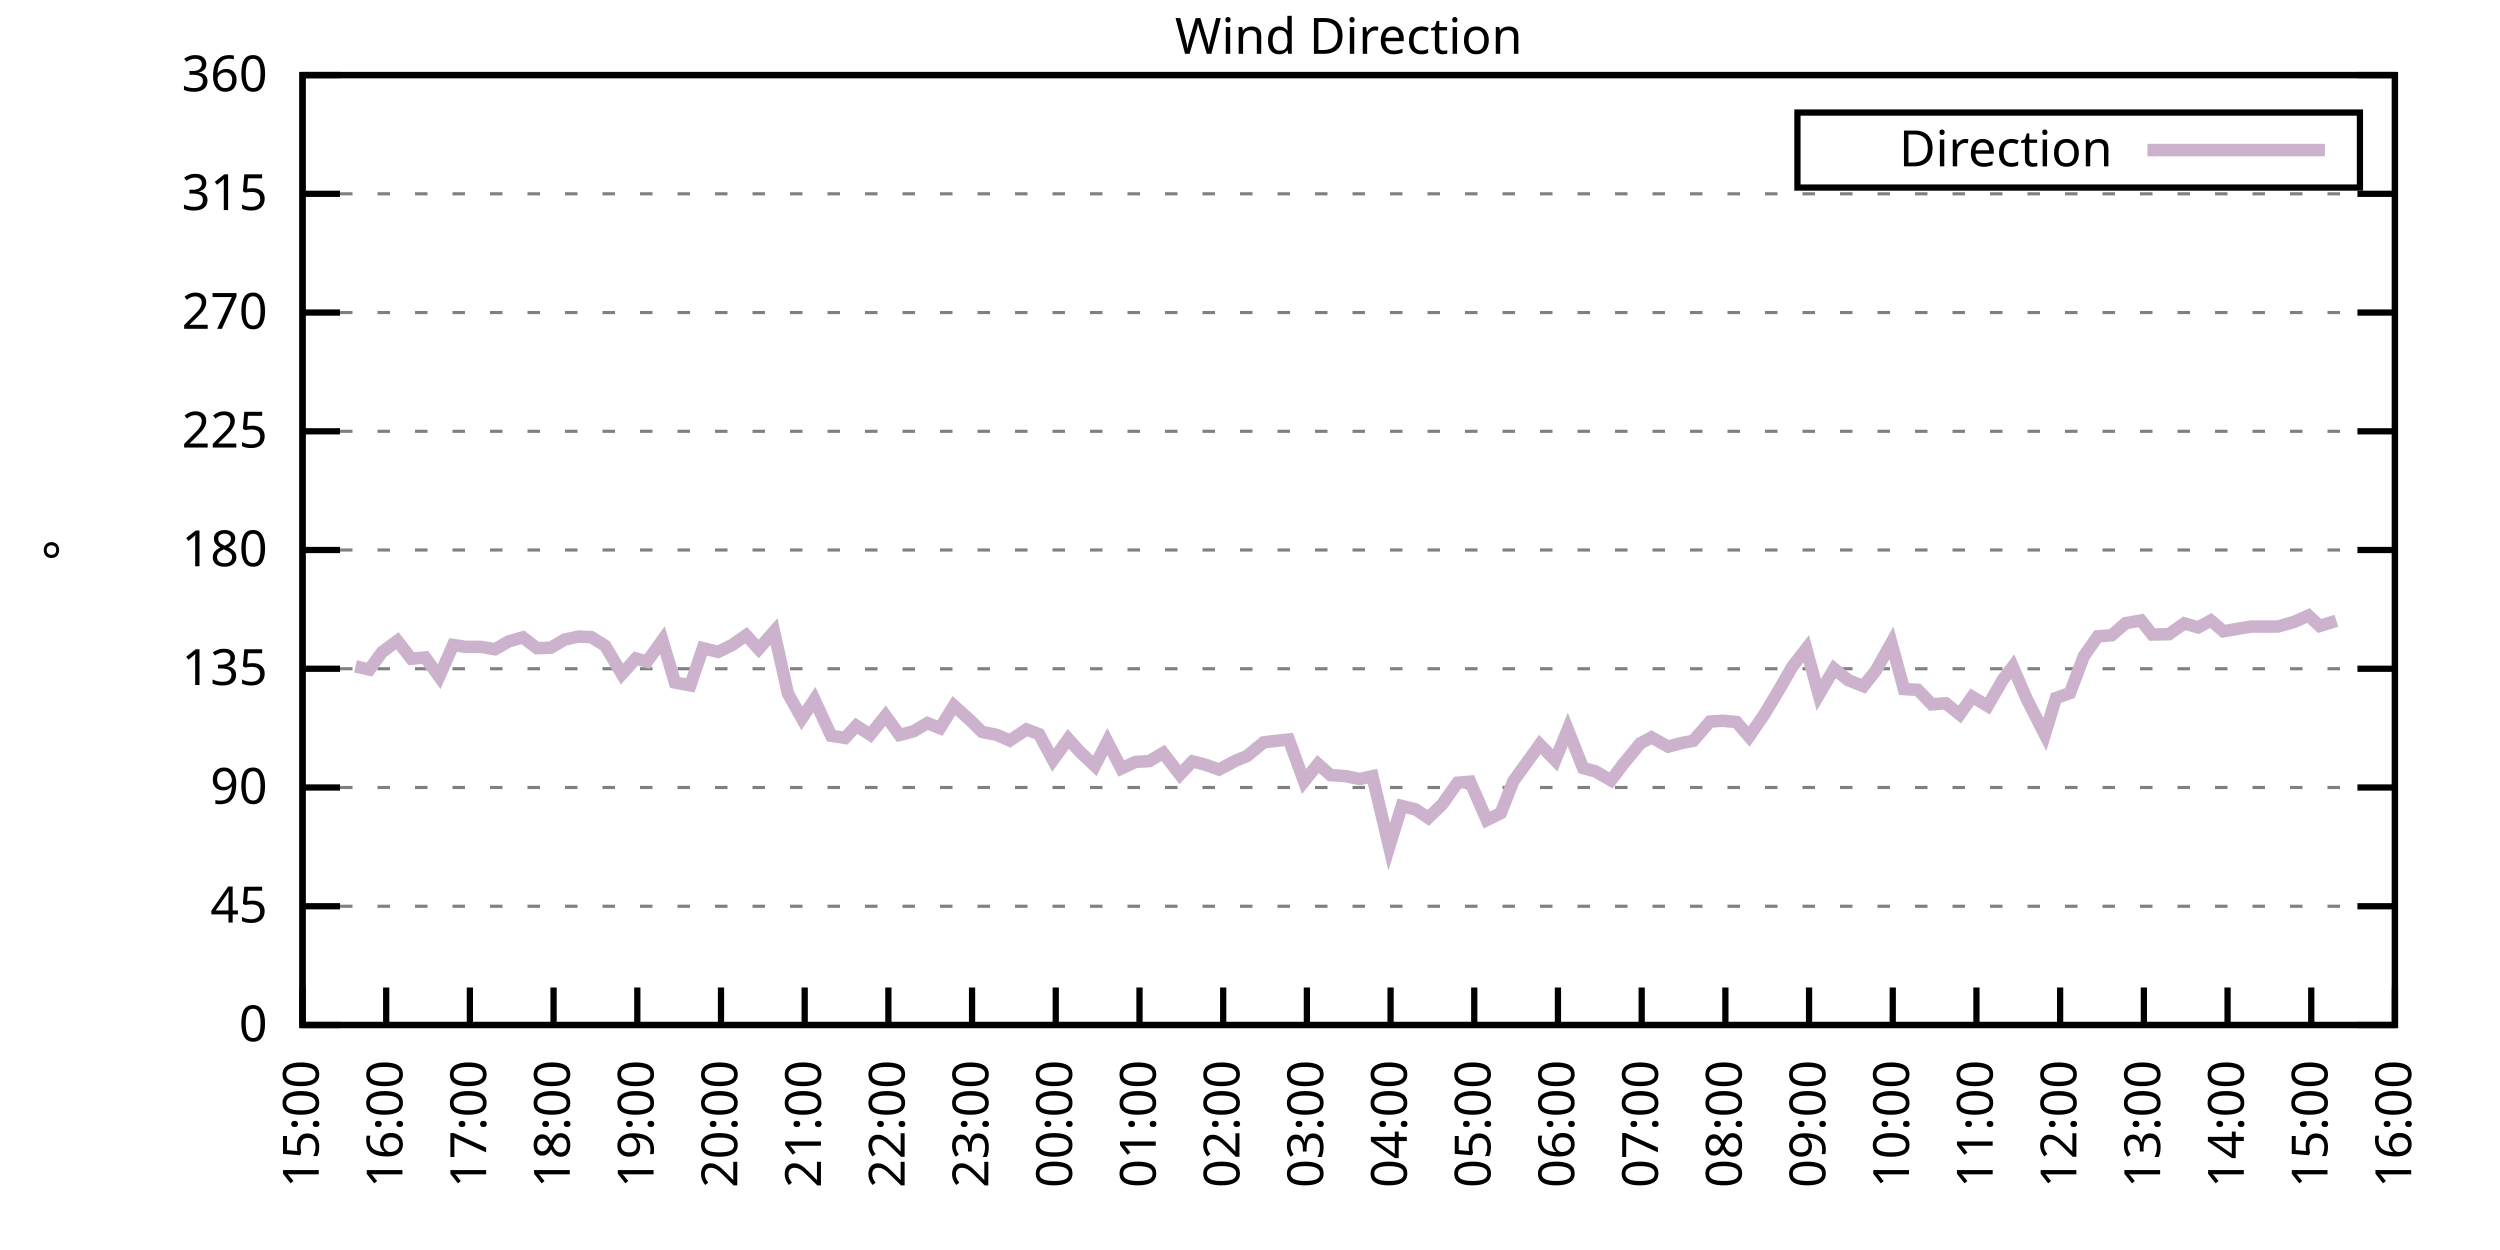
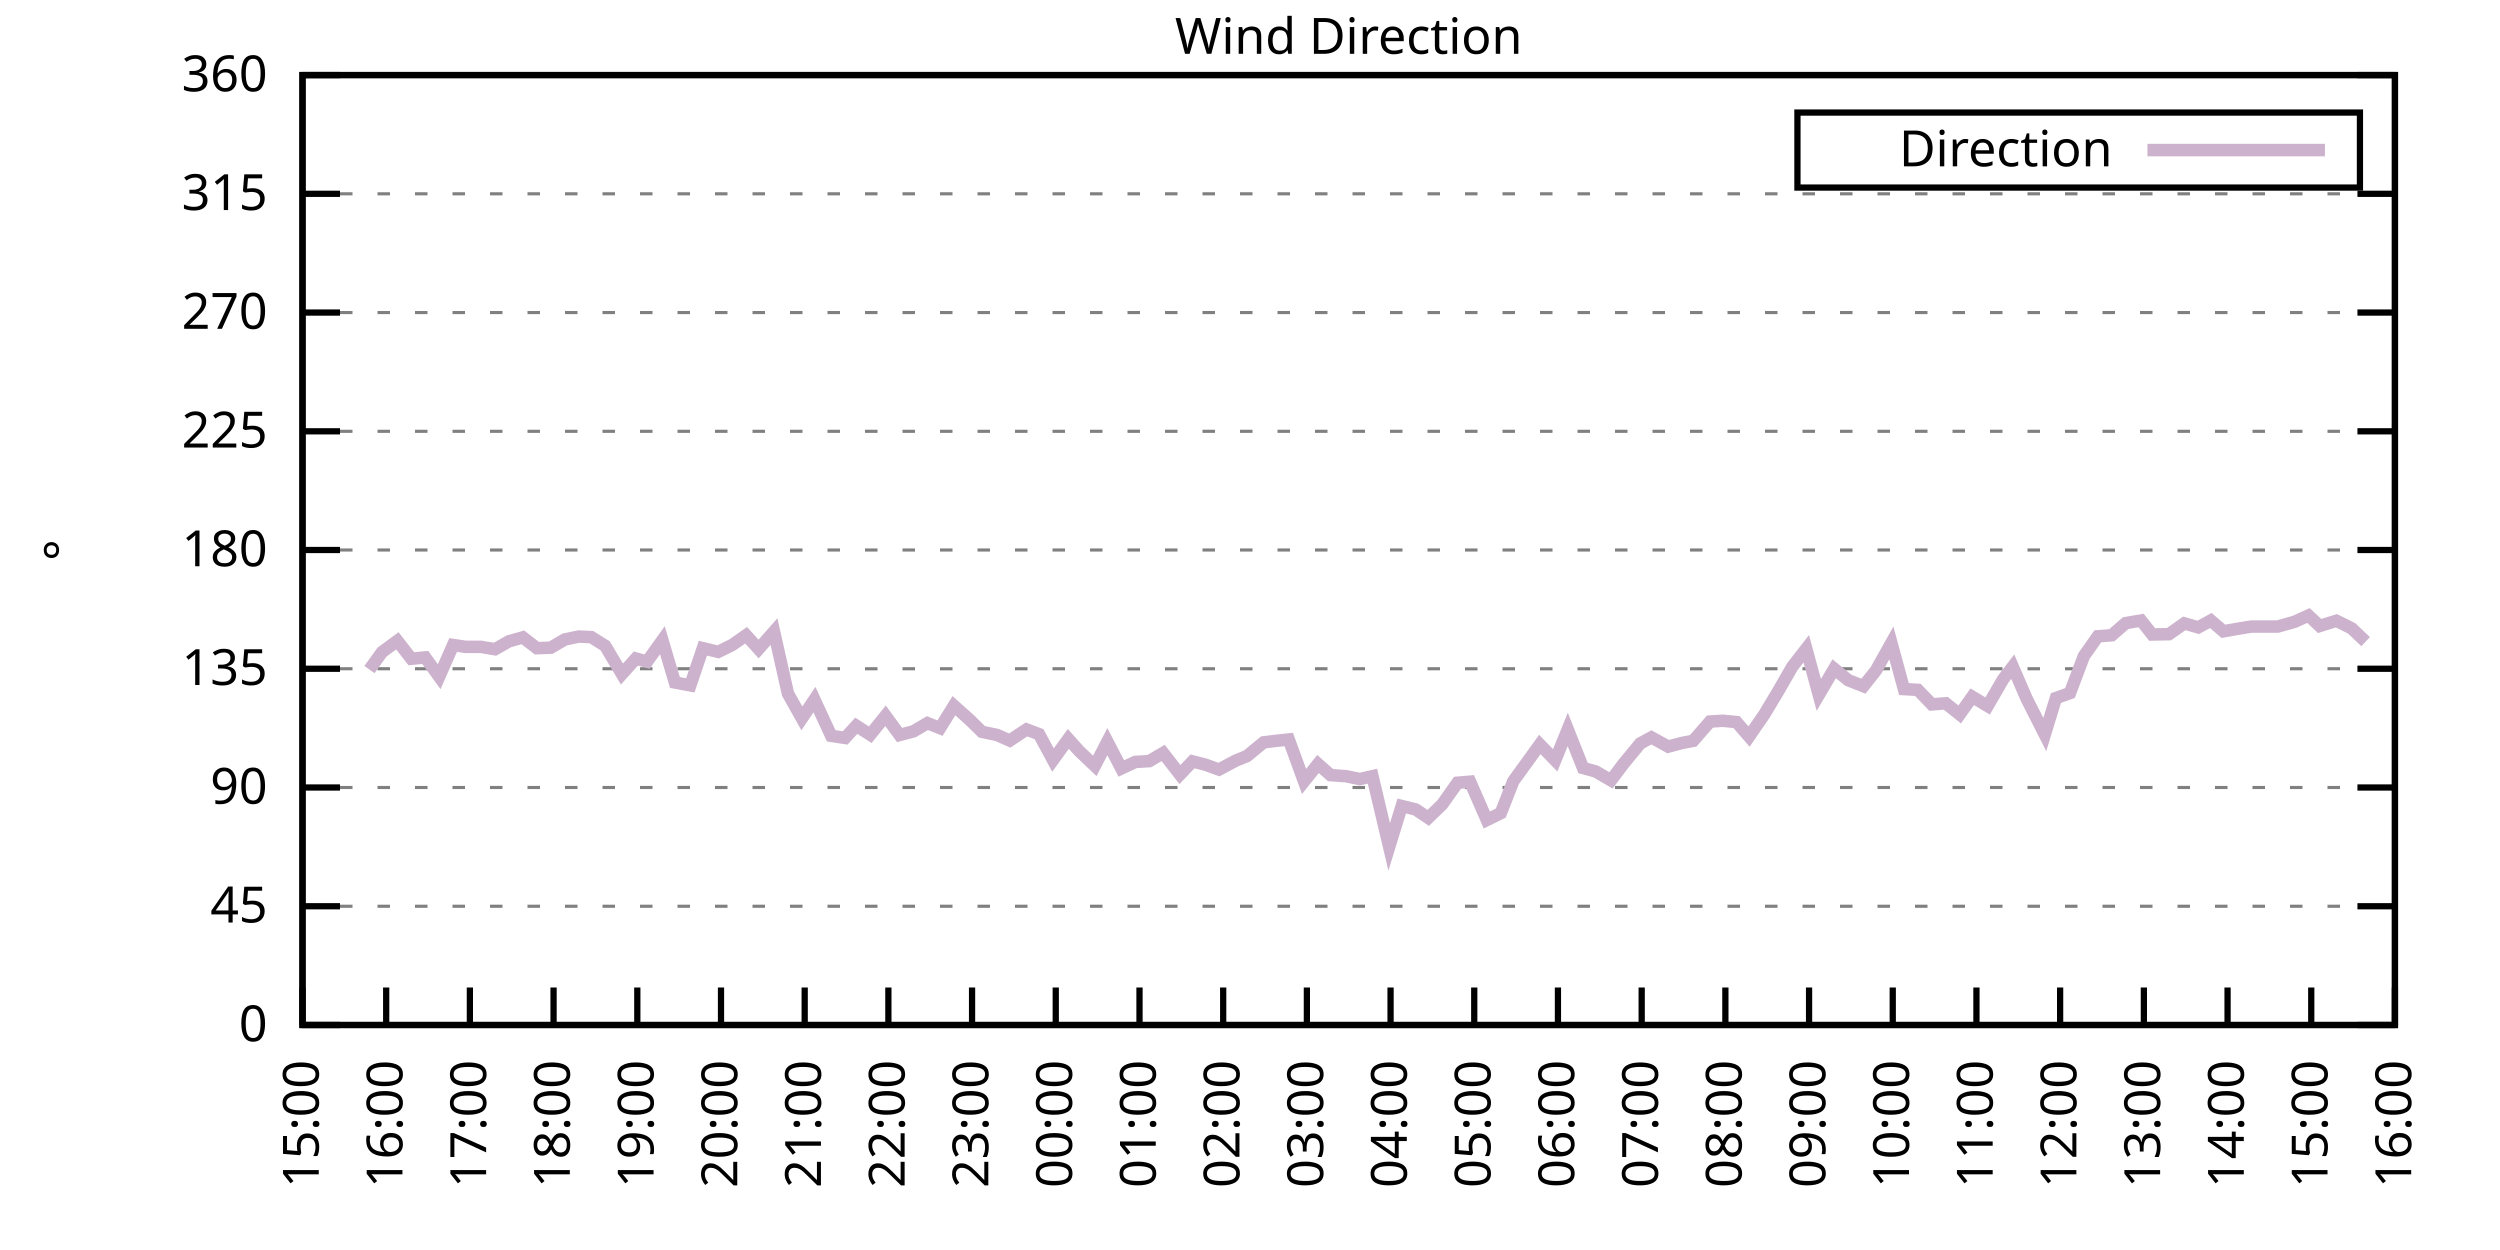
<svg xmlns="http://www.w3.org/2000/svg" xmlns:xlink="http://www.w3.org/1999/xlink" width="400" height="200" viewBox="0 0 400 200">
  <g id="gnuplot_canvas">
    <rect x="0" y="0" width="400" height="200" fill="none" />
    <defs>
      <circle id="gpDot" r="0.5" stroke-width="0.5" stroke="currentColor" />
      <path id="gpPt0" stroke-width="0.333" stroke="currentColor" d="M-1,0 h2 M0,-1 v2" />
      <path id="gpPt1" stroke-width="0.333" stroke="currentColor" d="M-1,-1 L1,1 M1,-1 L-1,1" />
      <path id="gpPt2" stroke-width="0.333" stroke="currentColor" d="M-1,0 L1,0 M0,-1 L0,1 M-1,-1 L1,1 M-1,1 L1,-1" />
      <rect id="gpPt3" stroke-width="0.333" stroke="currentColor" x="-1" y="-1" width="2" height="2" />
      <rect id="gpPt4" stroke-width="0.333" stroke="currentColor" fill="currentColor" x="-1" y="-1" width="2" height="2" />
      <circle id="gpPt5" stroke-width="0.333" stroke="currentColor" cx="0" cy="0" r="1" />
      <use xlink:href="#gpPt5" id="gpPt6" fill="currentColor" stroke="none" />
      <path id="gpPt7" stroke-width="0.333" stroke="currentColor" d="M0,-1.33 L-1.33,0.67 L1.33,0.67 z" />
      <use xlink:href="#gpPt7" id="gpPt8" fill="currentColor" stroke="none" />
      <use xlink:href="#gpPt7" id="gpPt9" stroke="currentColor" transform="rotate(180)" />
      <use xlink:href="#gpPt9" id="gpPt10" fill="currentColor" stroke="none" />
      <use xlink:href="#gpPt3" id="gpPt11" stroke="currentColor" transform="rotate(45)" />
      <use xlink:href="#gpPt11" id="gpPt12" fill="currentColor" stroke="none" />
      <path id="gpPt13" stroke-width="0.333" stroke="currentColor" d="M0,1.330 L1.265,0.411 L0.782,-1.067 L-0.782,-1.076 L-1.265,0.411 z" />
      <use xlink:href="#gpPt13" id="gpPt14" fill="currentColor" stroke="none" />
      <filter id="textbox" filterUnits="objectBoundingBox" x="0" y="0" height="1" width="1">
        <feFlood flood-color="white" flood-opacity="1" result="bgnd" />
        <feComposite in="SourceGraphic" in2="bgnd" operator="atop" />
      </filter>
      <filter id="greybox" filterUnits="objectBoundingBox" x="0" y="0" height="1" width="1">
        <feFlood flood-color="lightgrey" flood-opacity="1" result="grey" />
        <feComposite in="SourceGraphic" in2="grey" operator="atop" />
      </filter>
    </defs>
    <g fill="none" color="white" stroke="currentColor" stroke-width="1.00" stroke-linecap="butt" stroke-linejoin="miter">
</g>
    <g fill="none" color="black" stroke="currentColor" stroke-width="1.00" stroke-linecap="butt" stroke-linejoin="miter">
      <g stroke="none" shape-rendering="crispEdges">
        <polygon fill="rgb(255, 255, 255)" points="48.40,164.00 383.18,164.00 383.18,12.02 48.40,12.02 " />
      </g>
    </g>
    <g fill="none" color="black" stroke="currentColor" stroke-width="1.00" stroke-linecap="butt" stroke-linejoin="miter">
</g>
    <g fill="none" color="black" stroke="black" stroke-width="0.50" stroke-linecap="butt" stroke-linejoin="miter">
</g>
    <g fill="none" color="gray" stroke="currentColor" stroke-width="0.50" stroke-linecap="butt" stroke-linejoin="miter">
      <path stroke="gray" stroke-dasharray="2,4" class="gridline" d="M48.40,164.00 L383.19,164.00  " />
    </g>
    <g fill="none" color="gray" stroke="gray" stroke-width="1.00" stroke-linecap="butt" stroke-linejoin="miter">
</g>
    <g fill="none" color="black" stroke="currentColor" stroke-width="1.00" stroke-linecap="butt" stroke-linejoin="miter">
      <path stroke="black" d="M48.40,164.00 L54.40,164.00 M383.19,164.00 L377.19,164.00  " />
      <g transform="translate(42.80,166.60)" stroke="none" fill="black" font-family="Sans" font-size="8.00" text-anchor="end">
        <text>
          <tspan font-family="Sans"> 0</tspan>
        </text>
      </g>
    </g>
    <g fill="none" color="black" stroke="currentColor" stroke-width="1.00" stroke-linecap="butt" stroke-linejoin="miter">
</g>
    <g fill="none" color="black" stroke="black" stroke-width="0.50" stroke-linecap="butt" stroke-linejoin="miter">
</g>
    <g fill="none" color="gray" stroke="currentColor" stroke-width="0.50" stroke-linecap="butt" stroke-linejoin="miter">
      <path stroke="gray" stroke-dasharray="2,4" class="gridline" d="M48.40,145.00 L383.19,145.00  " />
    </g>
    <g fill="none" color="gray" stroke="gray" stroke-width="1.00" stroke-linecap="butt" stroke-linejoin="miter">
</g>
    <g fill="none" color="black" stroke="currentColor" stroke-width="1.00" stroke-linecap="butt" stroke-linejoin="miter">
      <path stroke="black" d="M48.40,145.00 L54.40,145.00 M383.19,145.00 L377.19,145.00  " />
      <g transform="translate(42.80,147.60)" stroke="none" fill="black" font-family="Sans" font-size="8.00" text-anchor="end">
        <text>
          <tspan font-family="Sans"> 45</tspan>
        </text>
      </g>
    </g>
    <g fill="none" color="black" stroke="currentColor" stroke-width="1.00" stroke-linecap="butt" stroke-linejoin="miter">
</g>
    <g fill="none" color="black" stroke="black" stroke-width="0.50" stroke-linecap="butt" stroke-linejoin="miter">
</g>
    <g fill="none" color="gray" stroke="currentColor" stroke-width="0.50" stroke-linecap="butt" stroke-linejoin="miter">
      <path stroke="gray" stroke-dasharray="2,4" class="gridline" d="M48.40,126.00 L383.19,126.00  " />
    </g>
    <g fill="none" color="gray" stroke="gray" stroke-width="1.00" stroke-linecap="butt" stroke-linejoin="miter">
</g>
    <g fill="none" color="black" stroke="currentColor" stroke-width="1.00" stroke-linecap="butt" stroke-linejoin="miter">
      <path stroke="black" d="M48.40,126.00 L54.40,126.00 M383.19,126.00 L377.19,126.00  " />
      <g transform="translate(42.80,128.60)" stroke="none" fill="black" font-family="Sans" font-size="8.00" text-anchor="end">
        <text>
          <tspan font-family="Sans"> 90</tspan>
        </text>
      </g>
    </g>
    <g fill="none" color="black" stroke="currentColor" stroke-width="1.00" stroke-linecap="butt" stroke-linejoin="miter">
</g>
    <g fill="none" color="black" stroke="black" stroke-width="0.50" stroke-linecap="butt" stroke-linejoin="miter">
</g>
    <g fill="none" color="gray" stroke="currentColor" stroke-width="0.50" stroke-linecap="butt" stroke-linejoin="miter">
      <path stroke="gray" stroke-dasharray="2,4" class="gridline" d="M48.40,107.00 L383.19,107.00  " />
    </g>
    <g fill="none" color="gray" stroke="gray" stroke-width="1.00" stroke-linecap="butt" stroke-linejoin="miter">
</g>
    <g fill="none" color="black" stroke="currentColor" stroke-width="1.00" stroke-linecap="butt" stroke-linejoin="miter">
      <path stroke="black" d="M48.40,107.00 L54.40,107.00 M383.19,107.00 L377.19,107.00  " />
      <g transform="translate(42.80,109.60)" stroke="none" fill="black" font-family="Sans" font-size="8.00" text-anchor="end">
        <text>
          <tspan font-family="Sans"> 135</tspan>
        </text>
      </g>
    </g>
    <g fill="none" color="black" stroke="currentColor" stroke-width="1.00" stroke-linecap="butt" stroke-linejoin="miter">
</g>
    <g fill="none" color="black" stroke="black" stroke-width="0.50" stroke-linecap="butt" stroke-linejoin="miter">
</g>
    <g fill="none" color="gray" stroke="currentColor" stroke-width="0.50" stroke-linecap="butt" stroke-linejoin="miter">
      <path stroke="gray" stroke-dasharray="2,4" class="gridline" d="M48.40,88.00 L383.19,88.00  " />
    </g>
    <g fill="none" color="gray" stroke="gray" stroke-width="1.00" stroke-linecap="butt" stroke-linejoin="miter">
</g>
    <g fill="none" color="black" stroke="currentColor" stroke-width="1.00" stroke-linecap="butt" stroke-linejoin="miter">
      <path stroke="black" d="M48.40,88.00 L54.40,88.00 M383.19,88.00 L377.19,88.00  " />
      <g transform="translate(42.80,90.60)" stroke="none" fill="black" font-family="Sans" font-size="8.00" text-anchor="end">
        <text>
          <tspan font-family="Sans"> 180</tspan>
        </text>
      </g>
    </g>
    <g fill="none" color="black" stroke="currentColor" stroke-width="1.00" stroke-linecap="butt" stroke-linejoin="miter">
</g>
    <g fill="none" color="black" stroke="black" stroke-width="0.50" stroke-linecap="butt" stroke-linejoin="miter">
</g>
    <g fill="none" color="gray" stroke="currentColor" stroke-width="0.50" stroke-linecap="butt" stroke-linejoin="miter">
      <path stroke="gray" stroke-dasharray="2,4" class="gridline" d="M48.40,69.01 L383.19,69.01  " />
    </g>
    <g fill="none" color="gray" stroke="gray" stroke-width="1.00" stroke-linecap="butt" stroke-linejoin="miter">
</g>
    <g fill="none" color="black" stroke="currentColor" stroke-width="1.00" stroke-linecap="butt" stroke-linejoin="miter">
      <path stroke="black" d="M48.40,69.01 L54.40,69.01 M383.19,69.01 L377.19,69.01  " />
      <g transform="translate(42.80,71.61)" stroke="none" fill="black" font-family="Sans" font-size="8.00" text-anchor="end">
        <text>
          <tspan font-family="Sans"> 225</tspan>
        </text>
      </g>
    </g>
    <g fill="none" color="black" stroke="currentColor" stroke-width="1.00" stroke-linecap="butt" stroke-linejoin="miter">
</g>
    <g fill="none" color="black" stroke="black" stroke-width="0.50" stroke-linecap="butt" stroke-linejoin="miter">
</g>
    <g fill="none" color="gray" stroke="currentColor" stroke-width="0.50" stroke-linecap="butt" stroke-linejoin="miter">
      <path stroke="gray" stroke-dasharray="2,4" class="gridline" d="M48.40,50.01 L383.19,50.01  " />
    </g>
    <g fill="none" color="gray" stroke="gray" stroke-width="1.00" stroke-linecap="butt" stroke-linejoin="miter">
</g>
    <g fill="none" color="black" stroke="currentColor" stroke-width="1.00" stroke-linecap="butt" stroke-linejoin="miter">
      <path stroke="black" d="M48.40,50.01 L54.40,50.01 M383.19,50.01 L377.19,50.01  " />
      <g transform="translate(42.80,52.61)" stroke="none" fill="black" font-family="Sans" font-size="8.00" text-anchor="end">
        <text>
          <tspan font-family="Sans"> 270</tspan>
        </text>
      </g>
    </g>
    <g fill="none" color="black" stroke="currentColor" stroke-width="1.00" stroke-linecap="butt" stroke-linejoin="miter">
</g>
    <g fill="none" color="black" stroke="black" stroke-width="0.50" stroke-linecap="butt" stroke-linejoin="miter">
</g>
    <g fill="none" color="gray" stroke="currentColor" stroke-width="0.50" stroke-linecap="butt" stroke-linejoin="miter">
      <path stroke="gray" stroke-dasharray="2,4" class="gridline" d="M48.40,31.01 L383.19,31.01  " />
    </g>
    <g fill="none" color="gray" stroke="gray" stroke-width="1.00" stroke-linecap="butt" stroke-linejoin="miter">
</g>
    <g fill="none" color="black" stroke="currentColor" stroke-width="1.00" stroke-linecap="butt" stroke-linejoin="miter">
      <path stroke="black" d="M48.40,31.01 L54.40,31.01 M383.19,31.01 L377.19,31.01  " />
      <g transform="translate(42.80,33.61)" stroke="none" fill="black" font-family="Sans" font-size="8.00" text-anchor="end">
        <text>
          <tspan font-family="Sans"> 315</tspan>
        </text>
      </g>
    </g>
    <g fill="none" color="black" stroke="currentColor" stroke-width="1.00" stroke-linecap="butt" stroke-linejoin="miter">
</g>
    <g fill="none" color="black" stroke="black" stroke-width="0.50" stroke-linecap="butt" stroke-linejoin="miter">
</g>
    <g fill="none" color="gray" stroke="currentColor" stroke-width="0.50" stroke-linecap="butt" stroke-linejoin="miter">
      <path stroke="gray" stroke-dasharray="2,4" class="gridline" d="M48.40,12.01 L383.19,12.01  " />
    </g>
    <g fill="none" color="gray" stroke="gray" stroke-width="1.00" stroke-linecap="butt" stroke-linejoin="miter">
</g>
    <g fill="none" color="black" stroke="currentColor" stroke-width="1.00" stroke-linecap="butt" stroke-linejoin="miter">
      <path stroke="black" d="M48.40,12.01 L54.40,12.01 M383.19,12.01 L377.19,12.01  " />
      <g transform="translate(42.80,14.61)" stroke="none" fill="black" font-family="Sans" font-size="8.00" text-anchor="end">
        <text>
          <tspan font-family="Sans"> 360</tspan>
        </text>
      </g>
    </g>
    <g fill="none" color="black" stroke="currentColor" stroke-width="1.00" stroke-linecap="butt" stroke-linejoin="miter">
      <path stroke="black" d="M48.40,164.00 L48.40,158.00  " />
      <g transform="translate(51.00,169.60) rotate(270.00)" stroke="none" fill="black" font-family="Sans" font-size="8.00" text-anchor="end">
        <text>
          <tspan font-family="Sans">15:00</tspan>
        </text>
      </g>
    </g>
    <g fill="none" color="black" stroke="currentColor" stroke-width="1.00" stroke-linecap="butt" stroke-linejoin="miter">
      <path stroke="black" d="M61.79,164.00 L61.79,158.00  " />
      <g transform="translate(64.39,169.60) rotate(270.00)" stroke="none" fill="black" font-family="Sans" font-size="8.00" text-anchor="end">
        <text>
          <tspan font-family="Sans">16:00</tspan>
        </text>
      </g>
    </g>
    <g fill="none" color="black" stroke="currentColor" stroke-width="1.00" stroke-linecap="butt" stroke-linejoin="miter">
      <path stroke="black" d="M75.18,164.00 L75.18,158.00  " />
      <g transform="translate(77.78,169.60) rotate(270.00)" stroke="none" fill="black" font-family="Sans" font-size="8.00" text-anchor="end">
        <text>
          <tspan font-family="Sans">17:00</tspan>
        </text>
      </g>
    </g>
    <g fill="none" color="black" stroke="currentColor" stroke-width="1.00" stroke-linecap="butt" stroke-linejoin="miter">
      <path stroke="black" d="M88.57,164.00 L88.57,158.00  " />
      <g transform="translate(91.17,169.60) rotate(270.00)" stroke="none" fill="black" font-family="Sans" font-size="8.00" text-anchor="end">
        <text>
          <tspan font-family="Sans">18:00</tspan>
        </text>
      </g>
    </g>
    <g fill="none" color="black" stroke="currentColor" stroke-width="1.00" stroke-linecap="butt" stroke-linejoin="miter">
      <path stroke="black" d="M101.97,164.00 L101.97,158.00  " />
      <g transform="translate(104.57,169.60) rotate(270.00)" stroke="none" fill="black" font-family="Sans" font-size="8.00" text-anchor="end">
        <text>
          <tspan font-family="Sans">19:00</tspan>
        </text>
      </g>
    </g>
    <g fill="none" color="black" stroke="currentColor" stroke-width="1.00" stroke-linecap="butt" stroke-linejoin="miter">
      <path stroke="black" d="M115.36,164.00 L115.36,158.00  " />
      <g transform="translate(117.96,169.60) rotate(270.00)" stroke="none" fill="black" font-family="Sans" font-size="8.00" text-anchor="end">
        <text>
          <tspan font-family="Sans">20:00</tspan>
        </text>
      </g>
    </g>
    <g fill="none" color="black" stroke="currentColor" stroke-width="1.00" stroke-linecap="butt" stroke-linejoin="miter">
      <path stroke="black" d="M128.75,164.00 L128.75,158.00  " />
      <g transform="translate(131.35,169.60) rotate(270.00)" stroke="none" fill="black" font-family="Sans" font-size="8.00" text-anchor="end">
        <text>
          <tspan font-family="Sans">21:00</tspan>
        </text>
      </g>
    </g>
    <g fill="none" color="black" stroke="currentColor" stroke-width="1.00" stroke-linecap="butt" stroke-linejoin="miter">
      <path stroke="black" d="M142.14,164.00 L142.14,158.00  " />
      <g transform="translate(144.74,169.60) rotate(270.00)" stroke="none" fill="black" font-family="Sans" font-size="8.00" text-anchor="end">
        <text>
          <tspan font-family="Sans">22:00</tspan>
        </text>
      </g>
    </g>
    <g fill="none" color="black" stroke="currentColor" stroke-width="1.00" stroke-linecap="butt" stroke-linejoin="miter">
      <path stroke="black" d="M155.53,164.00 L155.53,158.00  " />
      <g transform="translate(158.13,169.60) rotate(270.00)" stroke="none" fill="black" font-family="Sans" font-size="8.00" text-anchor="end">
        <text>
          <tspan font-family="Sans">23:00</tspan>
        </text>
      </g>
    </g>
    <g fill="none" color="black" stroke="currentColor" stroke-width="1.00" stroke-linecap="butt" stroke-linejoin="miter">
      <path stroke="black" d="M168.92,164.00 L168.92,158.00  " />
      <g transform="translate(171.52,169.60) rotate(270.00)" stroke="none" fill="black" font-family="Sans" font-size="8.00" text-anchor="end">
        <text>
          <tspan font-family="Sans">00:00</tspan>
        </text>
      </g>
    </g>
    <g fill="none" color="black" stroke="currentColor" stroke-width="1.00" stroke-linecap="butt" stroke-linejoin="miter">
      <path stroke="black" d="M182.32,164.00 L182.32,158.00  " />
      <g transform="translate(184.92,169.60) rotate(270.00)" stroke="none" fill="black" font-family="Sans" font-size="8.00" text-anchor="end">
        <text>
          <tspan font-family="Sans">01:00</tspan>
        </text>
      </g>
    </g>
    <g fill="none" color="black" stroke="currentColor" stroke-width="1.00" stroke-linecap="butt" stroke-linejoin="miter">
      <path stroke="black" d="M195.71,164.00 L195.71,158.00  " />
      <g transform="translate(198.31,169.60) rotate(270.00)" stroke="none" fill="black" font-family="Sans" font-size="8.00" text-anchor="end">
        <text>
          <tspan font-family="Sans">02:00</tspan>
        </text>
      </g>
    </g>
    <g fill="none" color="black" stroke="currentColor" stroke-width="1.00" stroke-linecap="butt" stroke-linejoin="miter">
      <path stroke="black" d="M209.10,164.00 L209.10,158.00  " />
      <g transform="translate(211.70,169.60) rotate(270.00)" stroke="none" fill="black" font-family="Sans" font-size="8.00" text-anchor="end">
        <text>
          <tspan font-family="Sans">03:00</tspan>
        </text>
      </g>
    </g>
    <g fill="none" color="black" stroke="currentColor" stroke-width="1.00" stroke-linecap="butt" stroke-linejoin="miter">
      <path stroke="black" d="M222.49,164.00 L222.49,158.00  " />
      <g transform="translate(225.09,169.60) rotate(270.00)" stroke="none" fill="black" font-family="Sans" font-size="8.00" text-anchor="end">
        <text>
          <tspan font-family="Sans">04:00</tspan>
        </text>
      </g>
    </g>
    <g fill="none" color="black" stroke="currentColor" stroke-width="1.00" stroke-linecap="butt" stroke-linejoin="miter">
      <path stroke="black" d="M235.88,164.00 L235.88,158.00  " />
      <g transform="translate(238.48,169.60) rotate(270.00)" stroke="none" fill="black" font-family="Sans" font-size="8.00" text-anchor="end">
        <text>
          <tspan font-family="Sans">05:00</tspan>
        </text>
      </g>
    </g>
    <g fill="none" color="black" stroke="currentColor" stroke-width="1.00" stroke-linecap="butt" stroke-linejoin="miter">
      <path stroke="black" d="M249.27,164.00 L249.27,158.00  " />
      <g transform="translate(251.87,169.60) rotate(270.00)" stroke="none" fill="black" font-family="Sans" font-size="8.00" text-anchor="end">
        <text>
          <tspan font-family="Sans">06:00</tspan>
        </text>
      </g>
    </g>
    <g fill="none" color="black" stroke="currentColor" stroke-width="1.00" stroke-linecap="butt" stroke-linejoin="miter">
      <path stroke="black" d="M262.67,164.00 L262.67,158.00  " />
      <g transform="translate(265.27,169.60) rotate(270.00)" stroke="none" fill="black" font-family="Sans" font-size="8.00" text-anchor="end">
        <text>
          <tspan font-family="Sans">07:00</tspan>
        </text>
      </g>
    </g>
    <g fill="none" color="black" stroke="currentColor" stroke-width="1.00" stroke-linecap="butt" stroke-linejoin="miter">
      <path stroke="black" d="M276.06,164.00 L276.06,158.00  " />
      <g transform="translate(278.66,169.60) rotate(270.00)" stroke="none" fill="black" font-family="Sans" font-size="8.00" text-anchor="end">
        <text>
          <tspan font-family="Sans">08:00</tspan>
        </text>
      </g>
    </g>
    <g fill="none" color="black" stroke="currentColor" stroke-width="1.00" stroke-linecap="butt" stroke-linejoin="miter">
      <path stroke="black" d="M289.45,164.00 L289.45,158.00  " />
      <g transform="translate(292.05,169.60) rotate(270.00)" stroke="none" fill="black" font-family="Sans" font-size="8.00" text-anchor="end">
        <text>
          <tspan font-family="Sans">09:00</tspan>
        </text>
      </g>
    </g>
    <g fill="none" color="black" stroke="currentColor" stroke-width="1.00" stroke-linecap="butt" stroke-linejoin="miter">
      <path stroke="black" d="M302.84,164.00 L302.84,158.00  " />
      <g transform="translate(305.44,169.60) rotate(270.00)" stroke="none" fill="black" font-family="Sans" font-size="8.00" text-anchor="end">
        <text>
          <tspan font-family="Sans">10:00</tspan>
        </text>
      </g>
    </g>
    <g fill="none" color="black" stroke="currentColor" stroke-width="1.00" stroke-linecap="butt" stroke-linejoin="miter">
      <path stroke="black" d="M316.23,164.00 L316.23,158.00  " />
      <g transform="translate(318.83,169.60) rotate(270.00)" stroke="none" fill="black" font-family="Sans" font-size="8.00" text-anchor="end">
        <text>
          <tspan font-family="Sans">11:00</tspan>
        </text>
      </g>
    </g>
    <g fill="none" color="black" stroke="currentColor" stroke-width="1.00" stroke-linecap="butt" stroke-linejoin="miter">
      <path stroke="black" d="M329.62,164.00 L329.62,158.00  " />
      <g transform="translate(332.22,169.60) rotate(270.00)" stroke="none" fill="black" font-family="Sans" font-size="8.00" text-anchor="end">
        <text>
          <tspan font-family="Sans">12:00</tspan>
        </text>
      </g>
    </g>
    <g fill="none" color="black" stroke="currentColor" stroke-width="1.00" stroke-linecap="butt" stroke-linejoin="miter">
      <path stroke="black" d="M343.02,164.00 L343.02,158.00  " />
      <g transform="translate(345.62,169.60) rotate(270.00)" stroke="none" fill="black" font-family="Sans" font-size="8.00" text-anchor="end">
        <text>
          <tspan font-family="Sans">13:00</tspan>
        </text>
      </g>
    </g>
    <g fill="none" color="black" stroke="currentColor" stroke-width="1.00" stroke-linecap="butt" stroke-linejoin="miter">
      <path stroke="black" d="M356.41,164.00 L356.41,158.00  " />
      <g transform="translate(359.01,169.60) rotate(270.00)" stroke="none" fill="black" font-family="Sans" font-size="8.00" text-anchor="end">
        <text>
          <tspan font-family="Sans">14:00</tspan>
        </text>
      </g>
    </g>
    <g fill="none" color="black" stroke="currentColor" stroke-width="1.00" stroke-linecap="butt" stroke-linejoin="miter">
      <path stroke="black" d="M369.80,164.00 L369.80,158.00  " />
      <g transform="translate(372.40,169.60) rotate(270.00)" stroke="none" fill="black" font-family="Sans" font-size="8.00" text-anchor="end">
        <text>
          <tspan font-family="Sans">15:00</tspan>
        </text>
      </g>
    </g>
    <g fill="none" color="black" stroke="currentColor" stroke-width="1.00" stroke-linecap="butt" stroke-linejoin="miter">
      <path stroke="black" d="M383.19,164.00 L383.19,158.00  " />
      <g transform="translate(385.79,169.60) rotate(270.00)" stroke="none" fill="black" font-family="Sans" font-size="8.00" text-anchor="end">
        <text>
          <tspan font-family="Sans">16:00</tspan>
        </text>
      </g>
    </g>
    <g fill="none" color="black" stroke="currentColor" stroke-width="1.00" stroke-linecap="butt" stroke-linejoin="miter">
</g>
    <g fill="none" color="black" stroke="currentColor" stroke-width="1.00" stroke-linecap="butt" stroke-linejoin="miter">
      <path stroke="black" d="M48.40,12.01 L48.40,164.00 L383.19,164.00 L383.19,12.01 L48.40,12.01 Z  " />
    </g>
    <g fill="none" color="black" stroke="currentColor" stroke-width="1.00" stroke-linecap="butt" stroke-linejoin="miter">
</g>
    <g fill="none" color="black" stroke="currentColor" stroke-width="1.00" stroke-linecap="butt" stroke-linejoin="miter">
      <path stroke="black" d="M287.59,30.01 L287.59,18.01 L377.59,18.01 L377.59,30.01 L287.59,30.01 Z  " />
    </g>
    <g id="Wind_direction_plot_1">
      <g fill="none" color="white" stroke="black" stroke-width="2.00" stroke-linecap="butt" stroke-linejoin="miter">
</g>
      <g fill="none" color="black" stroke="currentColor" stroke-width="2.00" stroke-linecap="butt" stroke-linejoin="miter">
        <g transform="translate(337.99,26.61)" stroke="none" fill="black" font-family="Sans" font-size="8.00" text-anchor="end">
          <text>
            <tspan font-family="Sans">Direction</tspan>
          </text>
        </g>
      </g>
      <g fill="none" color="black" stroke="currentColor" stroke-width="2.00" stroke-linecap="butt" stroke-linejoin="miter">
-         <path stroke="rgb(204, 178, 204)" d="M343.59,24.01 L371.99,24.01 M56.88,106.62 L59.11,107.13 L61.12,104.34 L63.58,102.53 L65.81,105.40 L68.04,105.19   L70.27,108.27 L72.50,103.20 L74.51,103.50 L76.97,103.50 L79.20,103.88 L81.43,102.61 L83.66,101.98 L85.90,103.71   L88.13,103.63 L90.36,102.32 L92.59,101.85 L94.60,101.94 L96.83,103.33 L99.51,107.85 L101.74,105.36 L103.53,105.86   L105.98,102.44 L107.99,109.20 L110.45,109.66 L112.46,103.71 L114.91,104.30 L117.14,103.20 L119.38,101.64 L121.38,103.84   L123.84,101.05 L126.07,110.97 L128.30,114.94 L130.31,111.94 L132.99,117.73 L135.22,118.07 L137.01,116.12 L139.24,117.56   L141.69,114.52 L143.93,117.60 L146.16,117.01 L148.39,115.70 L150.40,116.50 L152.63,112.91 L155.31,115.32 L157.10,117.09   L159.55,117.60 L161.56,118.49 L164.24,116.71 L166.25,117.47 L168.48,121.61 L170.93,118.23 L172.72,120.22 L175.17,122.54   L177.18,118.66 L179.41,122.96 L181.65,121.91 L183.88,121.78 L186.11,120.47 L188.79,123.93 L190.80,121.82 L192.81,122.33   L195.04,123.13 L197.72,121.70 L199.50,120.98 L202.18,118.78 L204.19,118.53 L206.20,118.32 L208.65,125.03 L210.88,122.24   L212.89,124.02 L215.35,124.19 L217.58,124.65 L219.59,124.19 L222.27,135.50 L224.28,128.96 L226.51,129.51 L228.52,130.86   L230.75,128.70 L233.20,125.24 L235.21,125.07 L237.89,131.20 L240.12,130.10 L242.13,124.99 L244.36,121.91 L246.37,119.12   L248.83,121.65 L250.84,116.71 L253.29,122.88 L255.30,123.43 L257.76,124.86 L259.76,122.20 L262.44,118.95 L264.23,117.98   L266.91,119.46 L269.14,118.87 L270.92,118.53 L273.60,115.45 L275.61,115.32 L277.84,115.53 L279.85,117.85 L282.31,114.27   L284.54,110.55 L286.77,106.67 L289.00,103.80 L291.01,111.18 L293.47,107.00 L295.70,108.82 L298.15,109.79 L300.16,107.26   L302.62,102.87 L304.63,110.25 L306.86,110.38 L309.09,112.70 L311.32,112.53 L313.55,114.31 L315.56,111.48 L318.02,112.96   L320.47,108.73 L322.04,106.67 L324.27,111.82 L327.17,117.52 L328.95,111.69 L331.19,110.89 L333.42,104.98 L335.65,101.81   L337.88,101.64 L340.11,99.70 L342.57,99.28 L344.35,101.52 L347.03,101.47 L349.49,99.74 L351.72,100.38 L353.73,99.28   L355.74,101.01 L358.42,100.54 L360.20,100.25 L362.66,100.25 L364.44,100.25 L367.12,99.49 L369.35,98.48 L371.14,100.16   L373.82,99.32  " />
+         <path stroke="rgb(204, 178, 204)" d="M343.59,24.01 L371.99,24.01 M59.11,107.13 L61.12,104.34 L63.58,102.53 L65.81,105.40 L68.04,105.19 L70.27,108.27   L72.50,103.20 L74.51,103.50 L76.97,103.50 L79.20,103.88 L81.43,102.61 L83.66,101.98 L85.90,103.71 L88.13,103.63   L90.36,102.32 L92.59,101.85 L94.60,101.94 L96.83,103.33 L99.51,107.85 L101.74,105.36 L103.53,105.86 L105.98,102.44   L107.99,109.20 L110.45,109.66 L112.46,103.71 L114.91,104.30 L117.14,103.20 L119.38,101.64 L121.38,103.84 L123.84,101.05   L126.07,110.97 L128.30,114.94 L130.31,111.94 L132.99,117.73 L135.22,118.07 L137.01,116.12 L139.24,117.56 L141.69,114.52   L143.93,117.60 L146.16,117.01 L148.39,115.70 L150.40,116.50 L152.63,112.91 L155.31,115.32 L157.10,117.09 L159.55,117.60   L161.56,118.49 L164.24,116.71 L166.25,117.47 L168.48,121.61 L170.93,118.23 L172.72,120.22 L175.17,122.54 L177.18,118.66   L179.41,122.96 L181.65,121.91 L183.88,121.78 L186.11,120.47 L188.79,123.93 L190.80,121.82 L192.81,122.33 L195.04,123.13   L197.72,121.70 L199.50,120.98 L202.18,118.78 L204.19,118.53 L206.20,118.32 L208.65,125.03 L210.88,122.24 L212.89,124.02   L215.35,124.19 L217.58,124.65 L219.59,124.19 L222.27,135.50 L224.28,128.96 L226.51,129.51 L228.52,130.86 L230.75,128.70   L233.20,125.24 L235.21,125.07 L237.89,131.20 L240.12,130.10 L242.13,124.99 L244.36,121.91 L246.37,119.12 L248.83,121.65   L250.84,116.71 L253.29,122.88 L255.30,123.43 L257.76,124.86 L259.76,122.20 L262.44,118.95 L264.23,117.98 L266.91,119.46   L269.14,118.87 L270.92,118.53 L273.60,115.45 L275.61,115.32 L277.84,115.53 L279.85,117.85 L282.31,114.27 L284.54,110.55   L286.77,106.67 L289.00,103.80 L291.01,111.18 L293.47,107.00 L295.70,108.82 L298.15,109.79 L300.16,107.26 L302.62,102.87   L304.63,110.25 L306.86,110.38 L309.09,112.70 L311.32,112.53 L313.55,114.31 L315.56,111.48 L318.02,112.96 L320.47,108.73   L322.04,106.67 L324.27,111.82 L327.17,117.52 L328.95,111.69 L331.19,110.89 L333.42,104.98 L335.65,101.81 L337.88,101.64   L340.11,99.70 L342.57,99.28 L344.35,101.52 L347.03,101.47 L349.49,99.74 L351.72,100.38 L353.73,99.28 L355.74,101.01   L358.42,100.54 L360.20,100.25 L362.66,100.25 L364.44,100.25 L367.12,99.49 L369.35,98.48 L371.14,100.16 L373.82,99.32   L376.27,100.54 L378.50,102.66  " />
      </g>
    </g>
    <g fill="none" color="black" stroke="currentColor" stroke-width="2.00" stroke-linecap="butt" stroke-linejoin="miter">
</g>
    <g fill="none" color="black" stroke="black" stroke-width="1.00" stroke-linecap="butt" stroke-linejoin="miter">
</g>
    <g fill="none" color="black" stroke="currentColor" stroke-width="1.00" stroke-linecap="butt" stroke-linejoin="miter">
      <path stroke="black" d="M48.40,12.01 L48.40,164.00 L383.19,164.00 L383.19,12.01 L48.40,12.01 Z  " />
      <g transform="translate(12.80,88.01) rotate(270.00)" stroke="none" fill="black" font-family="Sans" font-size="8.00" text-anchor="middle">
        <text>
          <tspan font-family="Sans">°</tspan>
        </text>
      </g>
    </g>
    <g fill="none" color="black" stroke="currentColor" stroke-width="1.00" stroke-linecap="butt" stroke-linejoin="miter">
</g>
    <g fill="none" color="black" stroke="currentColor" stroke-width="1.00" stroke-linecap="butt" stroke-linejoin="miter">
      <g transform="translate(215.79,8.61)" stroke="none" fill="black" font-family="Sans" font-size="8.00" text-anchor="middle">
        <text>
          <tspan font-family="Sans">Wind Direction</tspan>
        </text>
      </g>
    </g>
    <g fill="none" color="black" stroke="currentColor" stroke-width="1.00" stroke-linecap="butt" stroke-linejoin="miter">
</g>
  </g>
</svg>
